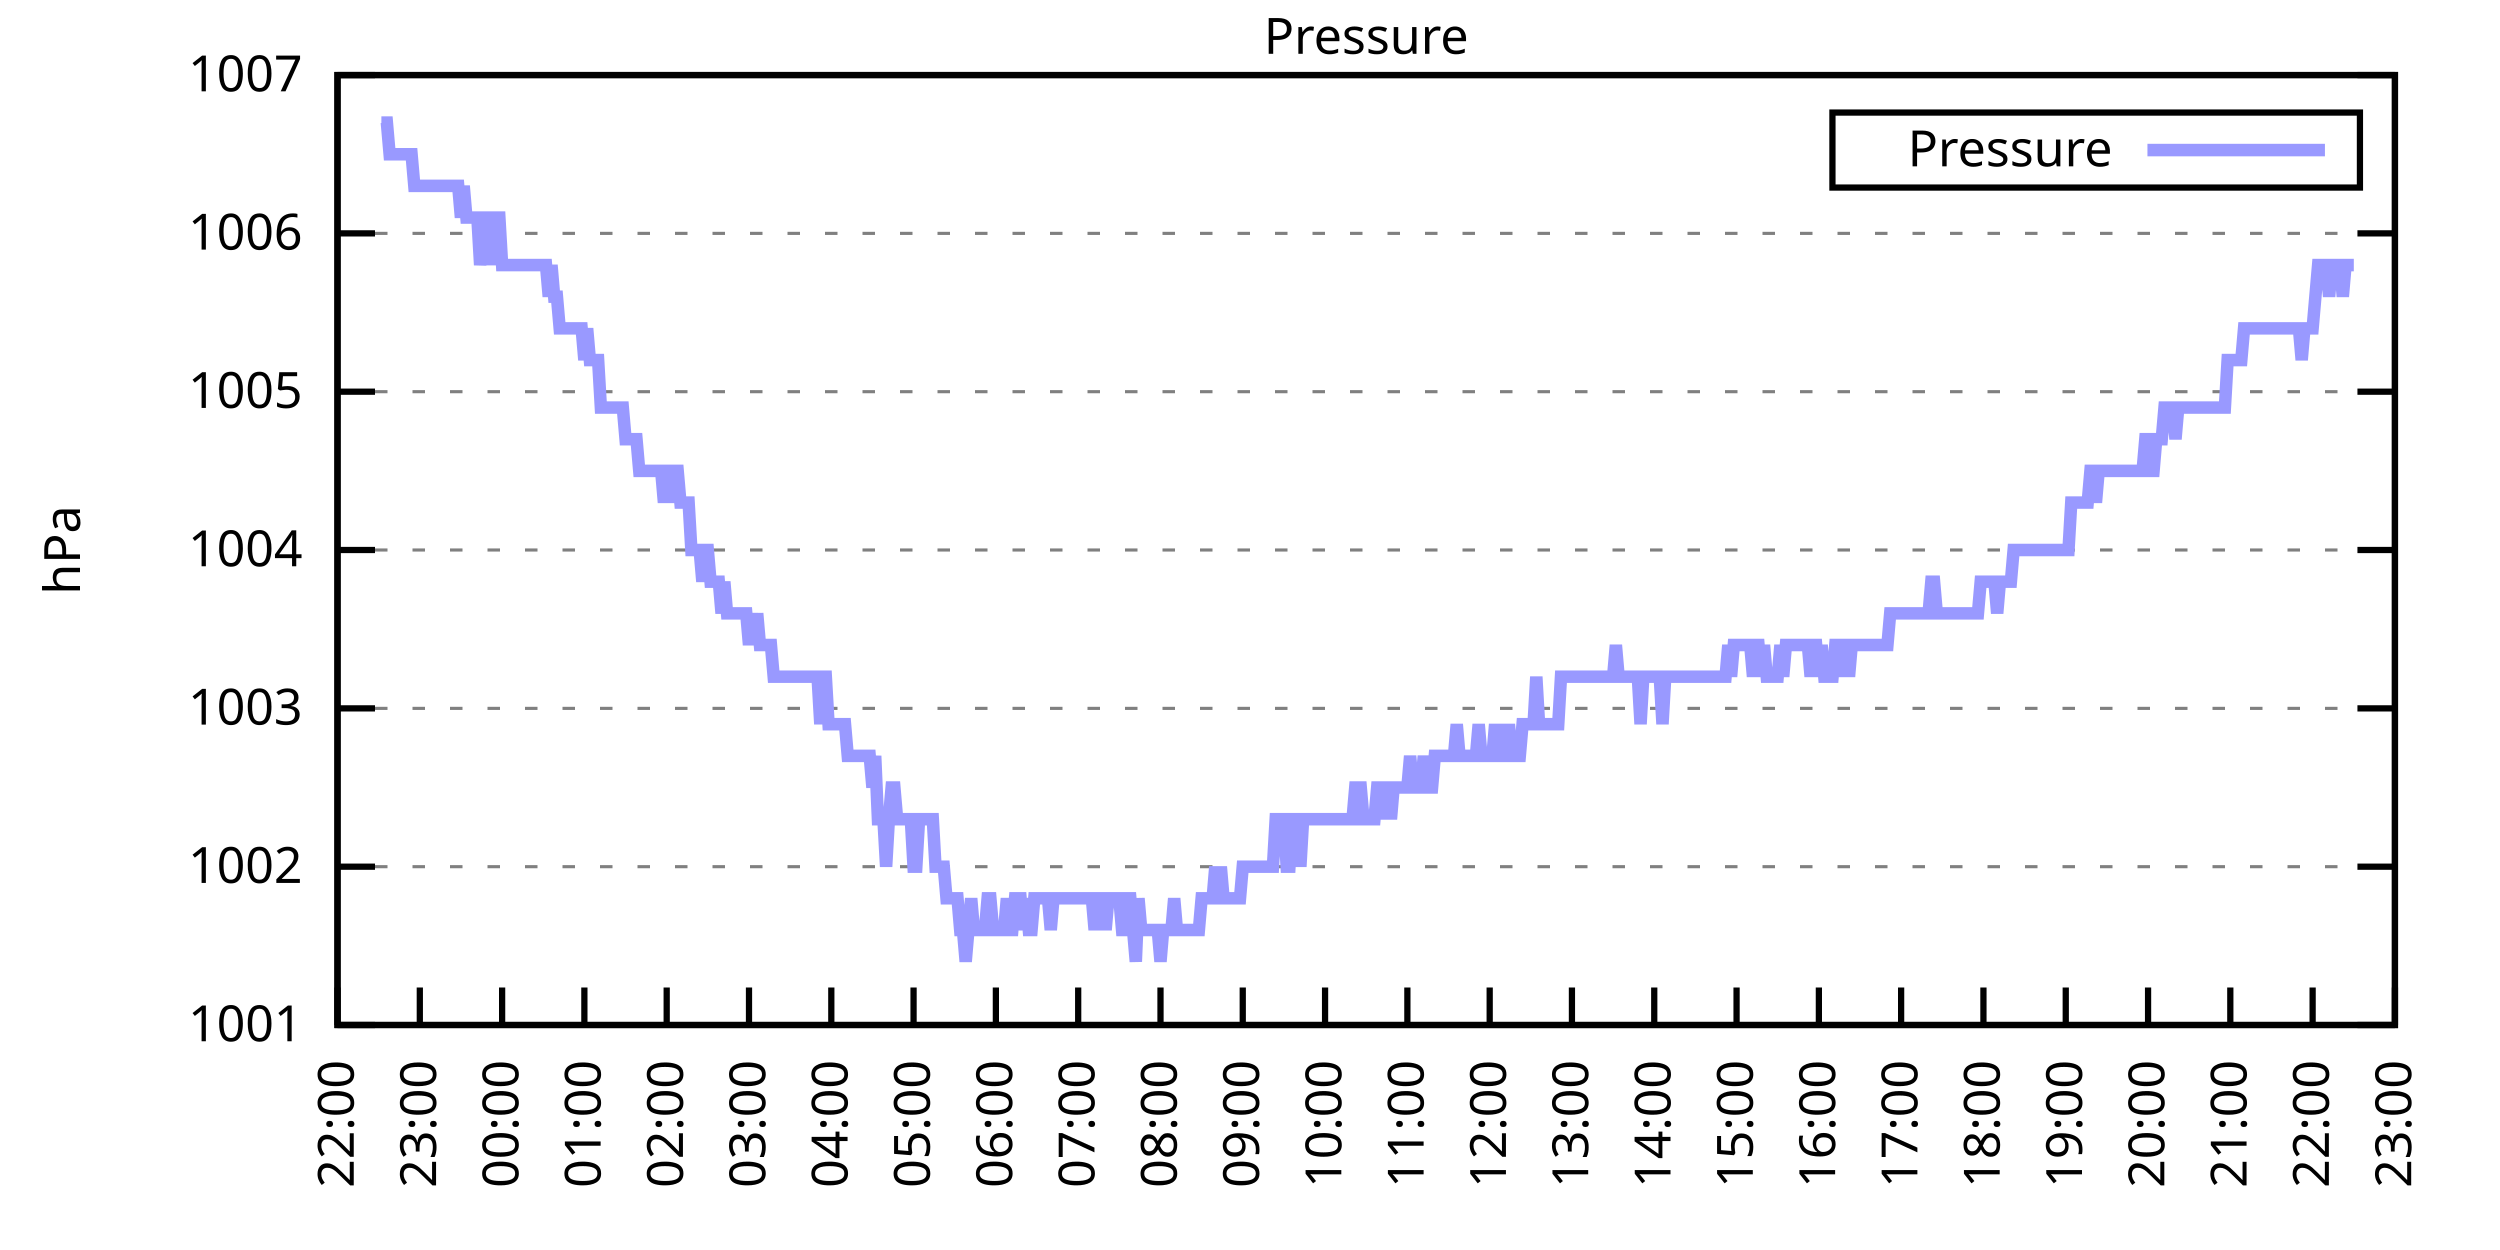
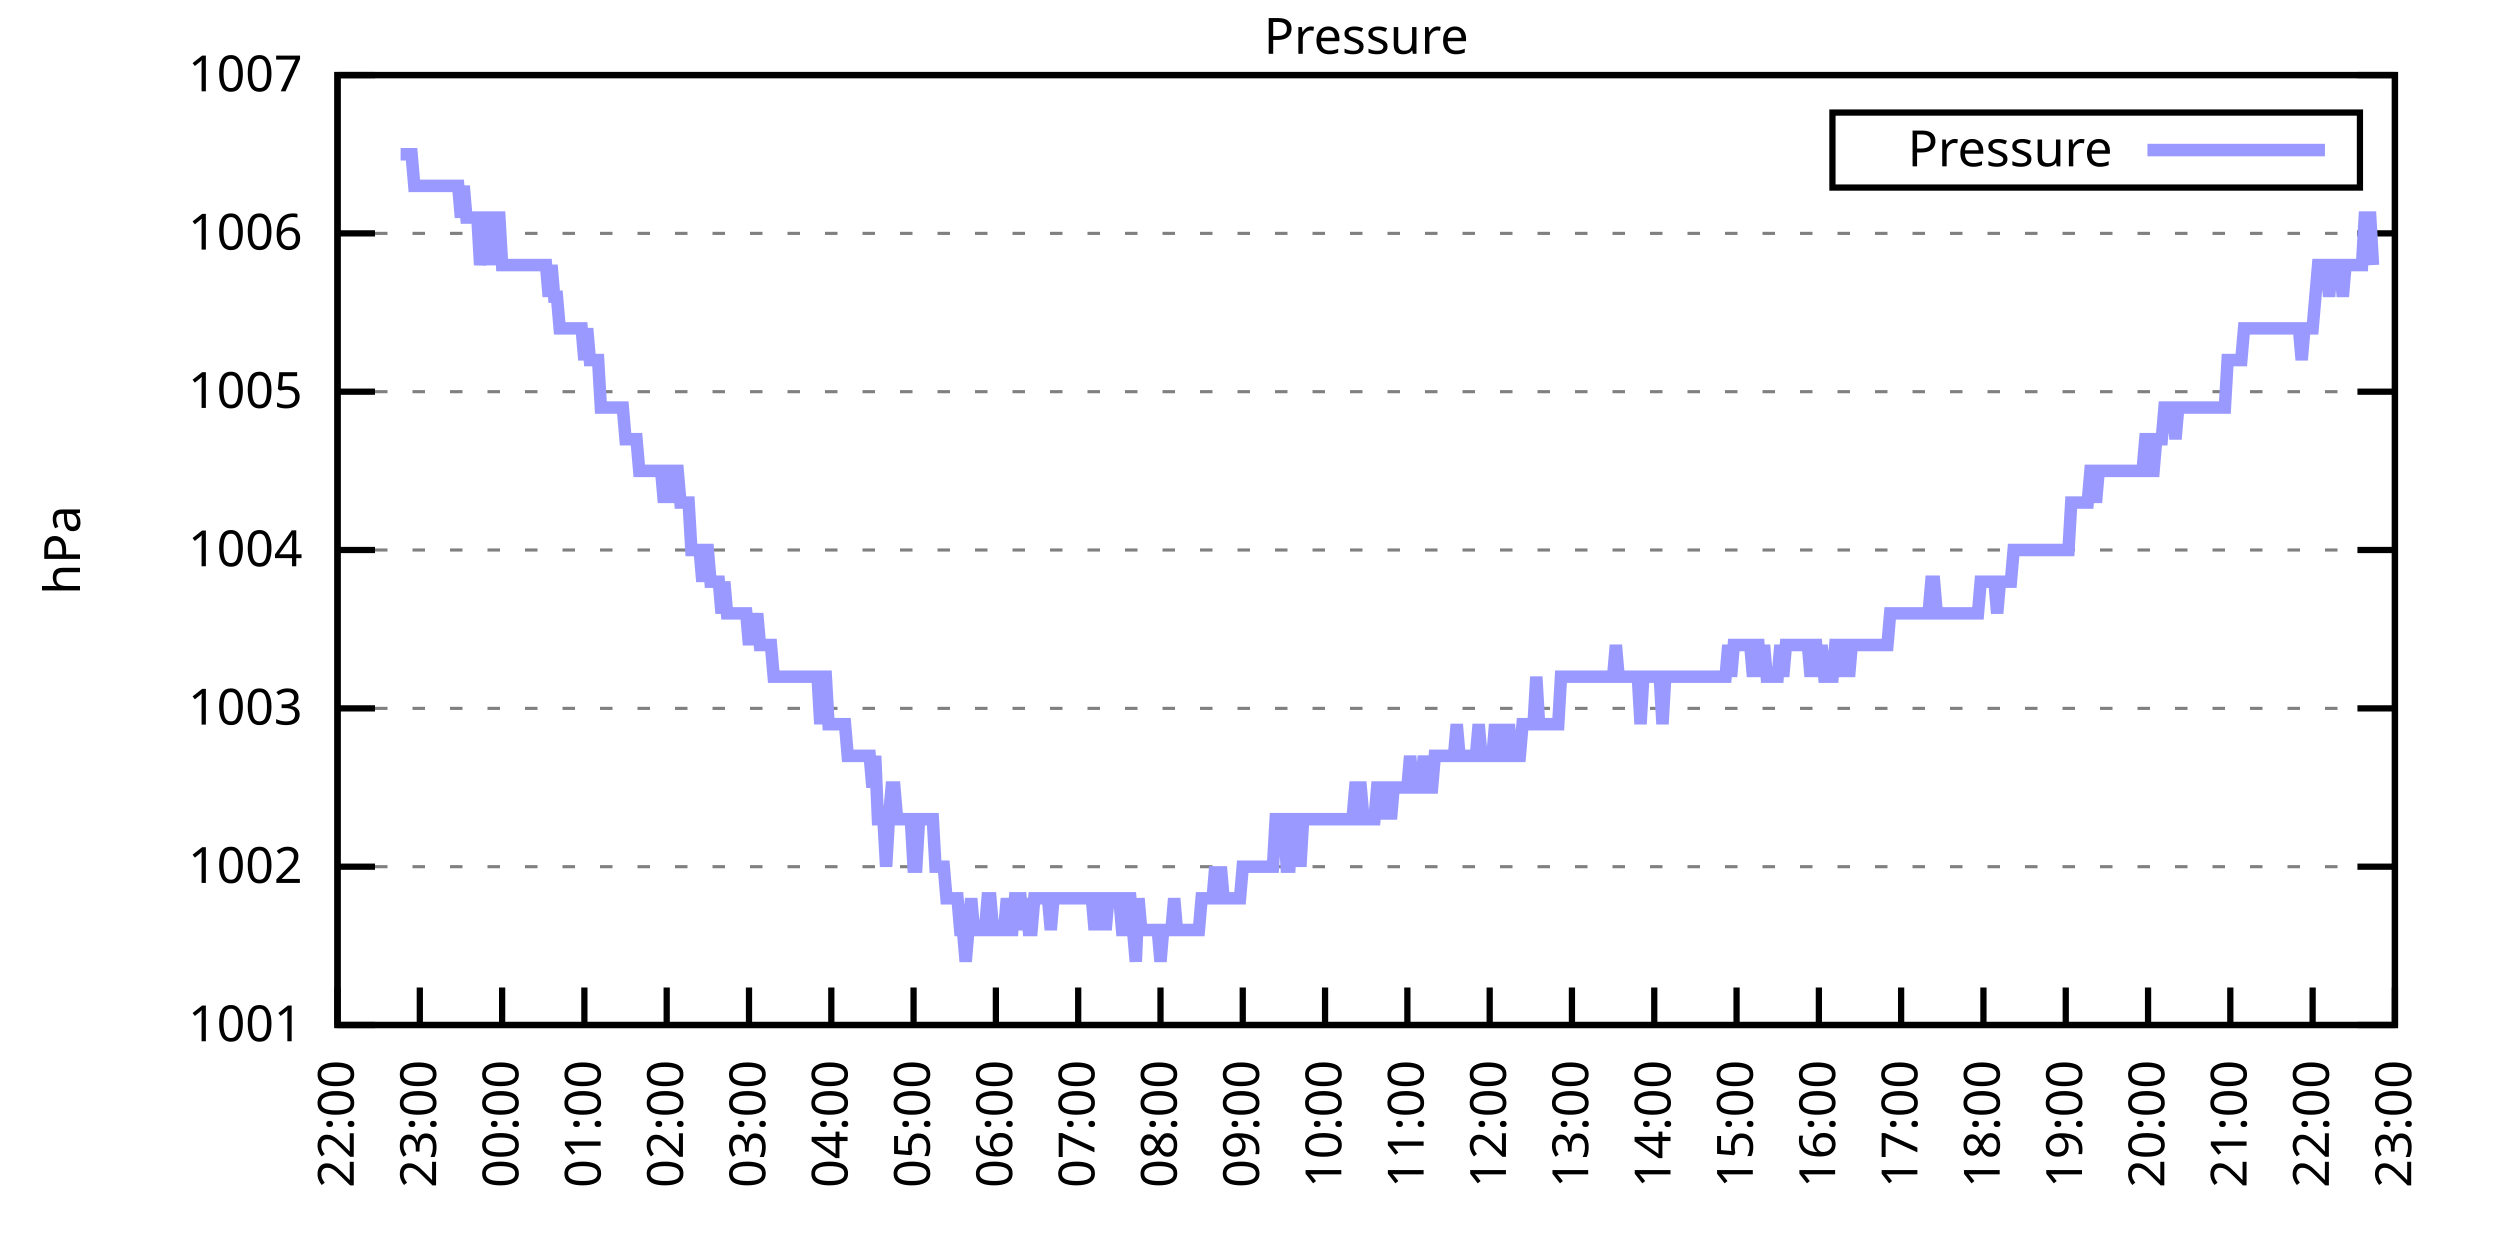
<svg xmlns="http://www.w3.org/2000/svg" xmlns:xlink="http://www.w3.org/1999/xlink" width="400" height="200" viewBox="0 0 400 200">
  <g id="gnuplot_canvas">
    <rect x="0" y="0" width="400" height="200" fill="none" />
    <defs>
      <circle id="gpDot" r="0.5" stroke-width="0.5" stroke="currentColor" />
      <path id="gpPt0" stroke-width="0.333" stroke="currentColor" d="M-1,0 h2 M0,-1 v2" />
      <path id="gpPt1" stroke-width="0.333" stroke="currentColor" d="M-1,-1 L1,1 M1,-1 L-1,1" />
      <path id="gpPt2" stroke-width="0.333" stroke="currentColor" d="M-1,0 L1,0 M0,-1 L0,1 M-1,-1 L1,1 M-1,1 L1,-1" />
      <rect id="gpPt3" stroke-width="0.333" stroke="currentColor" x="-1" y="-1" width="2" height="2" />
      <rect id="gpPt4" stroke-width="0.333" stroke="currentColor" fill="currentColor" x="-1" y="-1" width="2" height="2" />
      <circle id="gpPt5" stroke-width="0.333" stroke="currentColor" cx="0" cy="0" r="1" />
      <use xlink:href="#gpPt5" id="gpPt6" fill="currentColor" stroke="none" />
      <path id="gpPt7" stroke-width="0.333" stroke="currentColor" d="M0,-1.33 L-1.33,0.67 L1.33,0.67 z" />
      <use xlink:href="#gpPt7" id="gpPt8" fill="currentColor" stroke="none" />
      <use xlink:href="#gpPt7" id="gpPt9" stroke="currentColor" transform="rotate(180)" />
      <use xlink:href="#gpPt9" id="gpPt10" fill="currentColor" stroke="none" />
      <use xlink:href="#gpPt3" id="gpPt11" stroke="currentColor" transform="rotate(45)" />
      <use xlink:href="#gpPt11" id="gpPt12" fill="currentColor" stroke="none" />
      <path id="gpPt13" stroke-width="0.333" stroke="currentColor" d="M0,1.330 L1.265,0.411 L0.782,-1.067 L-0.782,-1.076 L-1.265,0.411 z" />
      <use xlink:href="#gpPt13" id="gpPt14" fill="currentColor" stroke="none" />
      <filter id="textbox" filterUnits="objectBoundingBox" x="0" y="0" height="1" width="1">
        <feFlood flood-color="white" flood-opacity="1" result="bgnd" />
        <feComposite in="SourceGraphic" in2="bgnd" operator="atop" />
      </filter>
      <filter id="greybox" filterUnits="objectBoundingBox" x="0" y="0" height="1" width="1">
        <feFlood flood-color="lightgrey" flood-opacity="1" result="grey" />
        <feComposite in="SourceGraphic" in2="grey" operator="atop" />
      </filter>
    </defs>
    <g fill="none" color="white" stroke="currentColor" stroke-width="1.00" stroke-linecap="butt" stroke-linejoin="miter">
</g>
    <g fill="none" color="black" stroke="currentColor" stroke-width="1.00" stroke-linecap="butt" stroke-linejoin="miter">
      <g stroke="none" shape-rendering="crispEdges">
        <polygon fill="rgb(255, 255, 255)" points="54.00,164.00 383.18,164.00 383.18,12.02 54.00,12.02 " />
      </g>
    </g>
    <g fill="none" color="black" stroke="currentColor" stroke-width="1.00" stroke-linecap="butt" stroke-linejoin="miter">
</g>
    <g fill="none" color="black" stroke="black" stroke-width="0.50" stroke-linecap="butt" stroke-linejoin="miter">
</g>
    <g fill="none" color="gray" stroke="currentColor" stroke-width="0.50" stroke-linecap="butt" stroke-linejoin="miter">
      <path stroke="gray" stroke-dasharray="2,4" class="gridline" d="M54.00,164.00 L383.19,164.00  " />
    </g>
    <g fill="none" color="gray" stroke="gray" stroke-width="1.00" stroke-linecap="butt" stroke-linejoin="miter">
</g>
    <g fill="none" color="black" stroke="currentColor" stroke-width="1.00" stroke-linecap="butt" stroke-linejoin="miter">
      <path stroke="black" d="M54.00,164.00 L60.00,164.00 M383.19,164.00 L377.19,164.00  " />
      <g transform="translate(48.40,166.60)" stroke="none" fill="black" font-family="Sans" font-size="8.00" text-anchor="end">
        <text>
          <tspan font-family="Sans"> 1001</tspan>
        </text>
      </g>
    </g>
    <g fill="none" color="black" stroke="currentColor" stroke-width="1.00" stroke-linecap="butt" stroke-linejoin="miter">
</g>
    <g fill="none" color="black" stroke="black" stroke-width="0.50" stroke-linecap="butt" stroke-linejoin="miter">
</g>
    <g fill="none" color="gray" stroke="currentColor" stroke-width="0.50" stroke-linecap="butt" stroke-linejoin="miter">
      <path stroke="gray" stroke-dasharray="2,4" class="gridline" d="M54.00,138.67 L383.19,138.67  " />
    </g>
    <g fill="none" color="gray" stroke="gray" stroke-width="1.00" stroke-linecap="butt" stroke-linejoin="miter">
</g>
    <g fill="none" color="black" stroke="currentColor" stroke-width="1.00" stroke-linecap="butt" stroke-linejoin="miter">
      <path stroke="black" d="M54.00,138.67 L60.00,138.67 M383.19,138.67 L377.19,138.67  " />
      <g transform="translate(48.40,141.27)" stroke="none" fill="black" font-family="Sans" font-size="8.00" text-anchor="end">
        <text>
          <tspan font-family="Sans"> 1002</tspan>
        </text>
      </g>
    </g>
    <g fill="none" color="black" stroke="currentColor" stroke-width="1.00" stroke-linecap="butt" stroke-linejoin="miter">
</g>
    <g fill="none" color="black" stroke="black" stroke-width="0.50" stroke-linecap="butt" stroke-linejoin="miter">
</g>
    <g fill="none" color="gray" stroke="currentColor" stroke-width="0.50" stroke-linecap="butt" stroke-linejoin="miter">
      <path stroke="gray" stroke-dasharray="2,4" class="gridline" d="M54.00,113.34 L383.19,113.34  " />
    </g>
    <g fill="none" color="gray" stroke="gray" stroke-width="1.00" stroke-linecap="butt" stroke-linejoin="miter">
</g>
    <g fill="none" color="black" stroke="currentColor" stroke-width="1.00" stroke-linecap="butt" stroke-linejoin="miter">
      <path stroke="black" d="M54.00,113.34 L60.00,113.34 M383.19,113.34 L377.19,113.34  " />
      <g transform="translate(48.40,115.94)" stroke="none" fill="black" font-family="Sans" font-size="8.00" text-anchor="end">
        <text>
          <tspan font-family="Sans"> 1003</tspan>
        </text>
      </g>
    </g>
    <g fill="none" color="black" stroke="currentColor" stroke-width="1.00" stroke-linecap="butt" stroke-linejoin="miter">
</g>
    <g fill="none" color="black" stroke="black" stroke-width="0.50" stroke-linecap="butt" stroke-linejoin="miter">
</g>
    <g fill="none" color="gray" stroke="currentColor" stroke-width="0.50" stroke-linecap="butt" stroke-linejoin="miter">
      <path stroke="gray" stroke-dasharray="2,4" class="gridline" d="M54.00,88.00 L383.19,88.00  " />
    </g>
    <g fill="none" color="gray" stroke="gray" stroke-width="1.00" stroke-linecap="butt" stroke-linejoin="miter">
</g>
    <g fill="none" color="black" stroke="currentColor" stroke-width="1.00" stroke-linecap="butt" stroke-linejoin="miter">
      <path stroke="black" d="M54.00,88.00 L60.00,88.00 M383.19,88.00 L377.19,88.00  " />
      <g transform="translate(48.40,90.60)" stroke="none" fill="black" font-family="Sans" font-size="8.00" text-anchor="end">
        <text>
          <tspan font-family="Sans"> 1004</tspan>
        </text>
      </g>
    </g>
    <g fill="none" color="black" stroke="currentColor" stroke-width="1.00" stroke-linecap="butt" stroke-linejoin="miter">
</g>
    <g fill="none" color="black" stroke="black" stroke-width="0.50" stroke-linecap="butt" stroke-linejoin="miter">
</g>
    <g fill="none" color="gray" stroke="currentColor" stroke-width="0.50" stroke-linecap="butt" stroke-linejoin="miter">
      <path stroke="gray" stroke-dasharray="2,4" class="gridline" d="M54.00,62.67 L383.19,62.67  " />
    </g>
    <g fill="none" color="gray" stroke="gray" stroke-width="1.00" stroke-linecap="butt" stroke-linejoin="miter">
</g>
    <g fill="none" color="black" stroke="currentColor" stroke-width="1.00" stroke-linecap="butt" stroke-linejoin="miter">
      <path stroke="black" d="M54.00,62.67 L60.00,62.67 M383.19,62.67 L377.19,62.67  " />
      <g transform="translate(48.40,65.27)" stroke="none" fill="black" font-family="Sans" font-size="8.00" text-anchor="end">
        <text>
          <tspan font-family="Sans"> 1005</tspan>
        </text>
      </g>
    </g>
    <g fill="none" color="black" stroke="currentColor" stroke-width="1.00" stroke-linecap="butt" stroke-linejoin="miter">
</g>
    <g fill="none" color="black" stroke="black" stroke-width="0.50" stroke-linecap="butt" stroke-linejoin="miter">
</g>
    <g fill="none" color="gray" stroke="currentColor" stroke-width="0.50" stroke-linecap="butt" stroke-linejoin="miter">
      <path stroke="gray" stroke-dasharray="2,4" class="gridline" d="M54.00,37.34 L383.19,37.34  " />
    </g>
    <g fill="none" color="gray" stroke="gray" stroke-width="1.00" stroke-linecap="butt" stroke-linejoin="miter">
</g>
    <g fill="none" color="black" stroke="currentColor" stroke-width="1.00" stroke-linecap="butt" stroke-linejoin="miter">
      <path stroke="black" d="M54.00,37.34 L60.00,37.34 M383.19,37.34 L377.19,37.34  " />
      <g transform="translate(48.40,39.94)" stroke="none" fill="black" font-family="Sans" font-size="8.00" text-anchor="end">
        <text>
          <tspan font-family="Sans"> 1006</tspan>
        </text>
      </g>
    </g>
    <g fill="none" color="black" stroke="currentColor" stroke-width="1.00" stroke-linecap="butt" stroke-linejoin="miter">
</g>
    <g fill="none" color="black" stroke="black" stroke-width="0.50" stroke-linecap="butt" stroke-linejoin="miter">
</g>
    <g fill="none" color="gray" stroke="currentColor" stroke-width="0.50" stroke-linecap="butt" stroke-linejoin="miter">
      <path stroke="gray" stroke-dasharray="2,4" class="gridline" d="M54.00,12.01 L383.19,12.01  " />
    </g>
    <g fill="none" color="gray" stroke="gray" stroke-width="1.00" stroke-linecap="butt" stroke-linejoin="miter">
</g>
    <g fill="none" color="black" stroke="currentColor" stroke-width="1.00" stroke-linecap="butt" stroke-linejoin="miter">
      <path stroke="black" d="M54.00,12.01 L60.00,12.01 M383.19,12.01 L377.19,12.01  " />
      <g transform="translate(48.40,14.61)" stroke="none" fill="black" font-family="Sans" font-size="8.00" text-anchor="end">
        <text>
          <tspan font-family="Sans"> 1007</tspan>
        </text>
      </g>
    </g>
    <g fill="none" color="black" stroke="currentColor" stroke-width="1.00" stroke-linecap="butt" stroke-linejoin="miter">
      <path stroke="black" d="M54.00,164.00 L54.00,158.00  " />
      <g transform="translate(56.60,169.60) rotate(270.00)" stroke="none" fill="black" font-family="Sans" font-size="8.00" text-anchor="end">
        <text>
          <tspan font-family="Sans">22:00</tspan>
        </text>
      </g>
    </g>
    <g fill="none" color="black" stroke="currentColor" stroke-width="1.00" stroke-linecap="butt" stroke-linejoin="miter">
      <path stroke="black" d="M67.17,164.00 L67.17,158.00  " />
      <g transform="translate(69.77,169.60) rotate(270.00)" stroke="none" fill="black" font-family="Sans" font-size="8.00" text-anchor="end">
        <text>
          <tspan font-family="Sans">23:00</tspan>
        </text>
      </g>
    </g>
    <g fill="none" color="black" stroke="currentColor" stroke-width="1.00" stroke-linecap="butt" stroke-linejoin="miter">
      <path stroke="black" d="M80.34,164.00 L80.34,158.00  " />
      <g transform="translate(82.94,169.60) rotate(270.00)" stroke="none" fill="black" font-family="Sans" font-size="8.00" text-anchor="end">
        <text>
          <tspan font-family="Sans">00:00</tspan>
        </text>
      </g>
    </g>
    <g fill="none" color="black" stroke="currentColor" stroke-width="1.00" stroke-linecap="butt" stroke-linejoin="miter">
      <path stroke="black" d="M93.50,164.00 L93.50,158.00  " />
      <g transform="translate(96.10,169.60) rotate(270.00)" stroke="none" fill="black" font-family="Sans" font-size="8.00" text-anchor="end">
        <text>
          <tspan font-family="Sans">01:00</tspan>
        </text>
      </g>
    </g>
    <g fill="none" color="black" stroke="currentColor" stroke-width="1.00" stroke-linecap="butt" stroke-linejoin="miter">
      <path stroke="black" d="M106.67,164.00 L106.67,158.00  " />
      <g transform="translate(109.27,169.60) rotate(270.00)" stroke="none" fill="black" font-family="Sans" font-size="8.00" text-anchor="end">
        <text>
          <tspan font-family="Sans">02:00</tspan>
        </text>
      </g>
    </g>
    <g fill="none" color="black" stroke="currentColor" stroke-width="1.00" stroke-linecap="butt" stroke-linejoin="miter">
      <path stroke="black" d="M119.84,164.00 L119.84,158.00  " />
      <g transform="translate(122.44,169.60) rotate(270.00)" stroke="none" fill="black" font-family="Sans" font-size="8.00" text-anchor="end">
        <text>
          <tspan font-family="Sans">03:00</tspan>
        </text>
      </g>
    </g>
    <g fill="none" color="black" stroke="currentColor" stroke-width="1.00" stroke-linecap="butt" stroke-linejoin="miter">
      <path stroke="black" d="M133.01,164.00 L133.01,158.00  " />
      <g transform="translate(135.61,169.60) rotate(270.00)" stroke="none" fill="black" font-family="Sans" font-size="8.00" text-anchor="end">
        <text>
          <tspan font-family="Sans">04:00</tspan>
        </text>
      </g>
    </g>
    <g fill="none" color="black" stroke="currentColor" stroke-width="1.00" stroke-linecap="butt" stroke-linejoin="miter">
      <path stroke="black" d="M146.17,164.00 L146.17,158.00  " />
      <g transform="translate(148.77,169.60) rotate(270.00)" stroke="none" fill="black" font-family="Sans" font-size="8.00" text-anchor="end">
        <text>
          <tspan font-family="Sans">05:00</tspan>
        </text>
      </g>
    </g>
    <g fill="none" color="black" stroke="currentColor" stroke-width="1.00" stroke-linecap="butt" stroke-linejoin="miter">
      <path stroke="black" d="M159.34,164.00 L159.34,158.00  " />
      <g transform="translate(161.94,169.60) rotate(270.00)" stroke="none" fill="black" font-family="Sans" font-size="8.00" text-anchor="end">
        <text>
          <tspan font-family="Sans">06:00</tspan>
        </text>
      </g>
    </g>
    <g fill="none" color="black" stroke="currentColor" stroke-width="1.00" stroke-linecap="butt" stroke-linejoin="miter">
      <path stroke="black" d="M172.51,164.00 L172.51,158.00  " />
      <g transform="translate(175.11,169.60) rotate(270.00)" stroke="none" fill="black" font-family="Sans" font-size="8.00" text-anchor="end">
        <text>
          <tspan font-family="Sans">07:00</tspan>
        </text>
      </g>
    </g>
    <g fill="none" color="black" stroke="currentColor" stroke-width="1.00" stroke-linecap="butt" stroke-linejoin="miter">
      <path stroke="black" d="M185.68,164.00 L185.68,158.00  " />
      <g transform="translate(188.28,169.60) rotate(270.00)" stroke="none" fill="black" font-family="Sans" font-size="8.00" text-anchor="end">
        <text>
          <tspan font-family="Sans">08:00</tspan>
        </text>
      </g>
    </g>
    <g fill="none" color="black" stroke="currentColor" stroke-width="1.00" stroke-linecap="butt" stroke-linejoin="miter">
      <path stroke="black" d="M198.84,164.00 L198.84,158.00  " />
      <g transform="translate(201.44,169.60) rotate(270.00)" stroke="none" fill="black" font-family="Sans" font-size="8.00" text-anchor="end">
        <text>
          <tspan font-family="Sans">09:00</tspan>
        </text>
      </g>
    </g>
    <g fill="none" color="black" stroke="currentColor" stroke-width="1.00" stroke-linecap="butt" stroke-linejoin="miter">
      <path stroke="black" d="M212.01,164.00 L212.01,158.00  " />
      <g transform="translate(214.61,169.60) rotate(270.00)" stroke="none" fill="black" font-family="Sans" font-size="8.00" text-anchor="end">
        <text>
          <tspan font-family="Sans">10:00</tspan>
        </text>
      </g>
    </g>
    <g fill="none" color="black" stroke="currentColor" stroke-width="1.00" stroke-linecap="butt" stroke-linejoin="miter">
      <path stroke="black" d="M225.18,164.00 L225.18,158.00  " />
      <g transform="translate(227.78,169.60) rotate(270.00)" stroke="none" fill="black" font-family="Sans" font-size="8.00" text-anchor="end">
        <text>
          <tspan font-family="Sans">11:00</tspan>
        </text>
      </g>
    </g>
    <g fill="none" color="black" stroke="currentColor" stroke-width="1.00" stroke-linecap="butt" stroke-linejoin="miter">
      <path stroke="black" d="M238.35,164.00 L238.35,158.00  " />
      <g transform="translate(240.95,169.60) rotate(270.00)" stroke="none" fill="black" font-family="Sans" font-size="8.00" text-anchor="end">
        <text>
          <tspan font-family="Sans">12:00</tspan>
        </text>
      </g>
    </g>
    <g fill="none" color="black" stroke="currentColor" stroke-width="1.00" stroke-linecap="butt" stroke-linejoin="miter">
      <path stroke="black" d="M251.51,164.00 L251.51,158.00  " />
      <g transform="translate(254.11,169.60) rotate(270.00)" stroke="none" fill="black" font-family="Sans" font-size="8.00" text-anchor="end">
        <text>
          <tspan font-family="Sans">13:00</tspan>
        </text>
      </g>
    </g>
    <g fill="none" color="black" stroke="currentColor" stroke-width="1.00" stroke-linecap="butt" stroke-linejoin="miter">
      <path stroke="black" d="M264.68,164.00 L264.68,158.00  " />
      <g transform="translate(267.28,169.60) rotate(270.00)" stroke="none" fill="black" font-family="Sans" font-size="8.00" text-anchor="end">
        <text>
          <tspan font-family="Sans">14:00</tspan>
        </text>
      </g>
    </g>
    <g fill="none" color="black" stroke="currentColor" stroke-width="1.00" stroke-linecap="butt" stroke-linejoin="miter">
      <path stroke="black" d="M277.85,164.00 L277.85,158.00  " />
      <g transform="translate(280.45,169.60) rotate(270.00)" stroke="none" fill="black" font-family="Sans" font-size="8.00" text-anchor="end">
        <text>
          <tspan font-family="Sans">15:00</tspan>
        </text>
      </g>
    </g>
    <g fill="none" color="black" stroke="currentColor" stroke-width="1.00" stroke-linecap="butt" stroke-linejoin="miter">
      <path stroke="black" d="M291.02,164.00 L291.02,158.00  " />
      <g transform="translate(293.62,169.60) rotate(270.00)" stroke="none" fill="black" font-family="Sans" font-size="8.00" text-anchor="end">
        <text>
          <tspan font-family="Sans">16:00</tspan>
        </text>
      </g>
    </g>
    <g fill="none" color="black" stroke="currentColor" stroke-width="1.00" stroke-linecap="butt" stroke-linejoin="miter">
      <path stroke="black" d="M304.18,164.00 L304.18,158.00  " />
      <g transform="translate(306.78,169.60) rotate(270.00)" stroke="none" fill="black" font-family="Sans" font-size="8.00" text-anchor="end">
        <text>
          <tspan font-family="Sans">17:00</tspan>
        </text>
      </g>
    </g>
    <g fill="none" color="black" stroke="currentColor" stroke-width="1.00" stroke-linecap="butt" stroke-linejoin="miter">
      <path stroke="black" d="M317.35,164.00 L317.35,158.00  " />
      <g transform="translate(319.95,169.60) rotate(270.00)" stroke="none" fill="black" font-family="Sans" font-size="8.00" text-anchor="end">
        <text>
          <tspan font-family="Sans">18:00</tspan>
        </text>
      </g>
    </g>
    <g fill="none" color="black" stroke="currentColor" stroke-width="1.00" stroke-linecap="butt" stroke-linejoin="miter">
      <path stroke="black" d="M330.52,164.00 L330.52,158.00  " />
      <g transform="translate(333.12,169.60) rotate(270.00)" stroke="none" fill="black" font-family="Sans" font-size="8.00" text-anchor="end">
        <text>
          <tspan font-family="Sans">19:00</tspan>
        </text>
      </g>
    </g>
    <g fill="none" color="black" stroke="currentColor" stroke-width="1.00" stroke-linecap="butt" stroke-linejoin="miter">
      <path stroke="black" d="M343.69,164.00 L343.69,158.00  " />
      <g transform="translate(346.29,169.60) rotate(270.00)" stroke="none" fill="black" font-family="Sans" font-size="8.00" text-anchor="end">
        <text>
          <tspan font-family="Sans">20:00</tspan>
        </text>
      </g>
    </g>
    <g fill="none" color="black" stroke="currentColor" stroke-width="1.00" stroke-linecap="butt" stroke-linejoin="miter">
      <path stroke="black" d="M356.85,164.00 L356.85,158.00  " />
      <g transform="translate(359.45,169.60) rotate(270.00)" stroke="none" fill="black" font-family="Sans" font-size="8.00" text-anchor="end">
        <text>
          <tspan font-family="Sans">21:00</tspan>
        </text>
      </g>
    </g>
    <g fill="none" color="black" stroke="currentColor" stroke-width="1.00" stroke-linecap="butt" stroke-linejoin="miter">
      <path stroke="black" d="M370.02,164.00 L370.02,158.00  " />
      <g transform="translate(372.62,169.60) rotate(270.00)" stroke="none" fill="black" font-family="Sans" font-size="8.00" text-anchor="end">
        <text>
          <tspan font-family="Sans">22:00</tspan>
        </text>
      </g>
    </g>
    <g fill="none" color="black" stroke="currentColor" stroke-width="1.00" stroke-linecap="butt" stroke-linejoin="miter">
      <path stroke="black" d="M383.19,164.00 L383.19,158.00  " />
      <g transform="translate(385.79,169.60) rotate(270.00)" stroke="none" fill="black" font-family="Sans" font-size="8.00" text-anchor="end">
        <text>
          <tspan font-family="Sans">23:00</tspan>
        </text>
      </g>
    </g>
    <g fill="none" color="black" stroke="currentColor" stroke-width="1.00" stroke-linecap="butt" stroke-linejoin="miter">
</g>
    <g fill="none" color="black" stroke="currentColor" stroke-width="1.00" stroke-linecap="butt" stroke-linejoin="miter">
      <path stroke="black" d="M54.00,12.01 L54.00,164.00 L383.19,164.00 L383.19,12.01 L54.00,12.01 Z  " />
    </g>
    <g fill="none" color="black" stroke="currentColor" stroke-width="1.00" stroke-linecap="butt" stroke-linejoin="miter">
</g>
    <g fill="none" color="black" stroke="currentColor" stroke-width="1.00" stroke-linecap="butt" stroke-linejoin="miter">
      <path stroke="black" d="M293.19,30.01 L293.19,18.01 L377.59,18.01 L377.59,30.01 L293.19,30.01 Z  " />
    </g>
    <g id="Pressure_plot_1">
      <g fill="none" color="white" stroke="black" stroke-width="2.00" stroke-linecap="butt" stroke-linejoin="miter">
</g>
      <g fill="none" color="black" stroke="currentColor" stroke-width="2.00" stroke-linecap="butt" stroke-linejoin="miter">
        <g transform="translate(337.99,26.61)" stroke="none" fill="black" font-family="Sans" font-size="8.00" text-anchor="end">
          <text>
            <tspan font-family="Sans">Pressure</tspan>
          </text>
        </g>
      </g>
      <g fill="none" color="black" stroke="currentColor" stroke-width="2.00" stroke-linecap="butt" stroke-linejoin="miter">
-         <path stroke="rgb(153, 153, 255)" d="M343.59,24.01 L371.99,24.01 M61.02,19.61 L61.46,19.61 L61.90,19.61 L62.34,24.68 L62.78,24.68 L63.22,24.68   L63.66,24.68 L64.10,24.68 L64.53,24.68 L64.97,24.68 L65.41,24.68 L65.85,24.68 L66.29,29.74 L66.73,29.74   L67.17,29.74 L67.61,29.74 L68.05,29.74 L68.48,29.74 L68.92,29.74 L69.36,29.74 L69.80,29.74 L70.24,29.74   L70.68,29.74 L71.12,29.74 L71.56,29.74 L72.00,29.74 L72.43,29.74 L72.87,29.74 L73.31,29.74 L73.75,34.81   L74.19,29.74 L74.63,34.81 L75.07,34.81 L75.51,34.81 L75.95,34.81 L76.38,34.81 L76.82,42.41 L77.70,34.81   L78.14,34.81 L78.58,42.41 L79.02,34.81 L79.46,34.81 L79.90,34.81 L80.34,42.41 L80.77,42.41 L81.21,42.41   L81.65,42.41 L82.09,42.41 L82.53,42.41 L82.97,42.41 L83.41,42.41 L83.85,42.41 L84.29,42.41 L84.72,42.41   L85.16,42.41 L85.60,42.41 L86.04,42.41 L86.48,42.41 L86.92,42.41 L87.36,42.41 L87.80,47.47 L88.24,42.41   L88.67,47.47 L89.11,47.47 L89.55,52.54 L89.99,52.54 L90.43,52.54 L90.87,52.54 L91.31,52.54 L91.75,52.54   L92.19,52.54 L92.62,52.54 L93.06,52.54 L93.50,57.61 L93.94,52.54 L94.38,57.61 L94.82,57.61 L95.26,57.61   L95.70,57.61 L96.14,65.21 L96.58,65.21 L97.01,65.21 L97.45,65.21 L97.89,65.21 L98.33,65.21 L98.77,65.21   L99.21,65.21 L99.65,65.21 L100.09,70.27 L100.53,70.27 L100.96,70.27 L101.40,70.27 L101.84,70.27 L102.28,75.34   L102.72,75.34 L103.16,75.34 L103.60,75.34 L104.04,75.34 L104.48,75.34 L104.91,75.34 L105.35,75.34 L105.79,75.34   L106.23,80.41 L106.67,75.34 L107.11,80.41 L107.55,75.34 L107.99,75.34 L108.43,75.34 L108.87,80.41 L109.30,80.41   L109.74,80.41 L110.18,80.41 L110.62,88.00 L111.06,88.00 L111.50,88.00 L111.94,88.00 L112.38,93.07 L112.82,88.00   L113.25,88.00 L113.69,93.07 L114.13,93.07 L114.57,93.07 L115.01,93.07 L115.45,98.14 L115.89,93.07 L116.33,98.14   L116.77,98.14 L117.20,98.14 L117.64,98.14 L118.08,98.14 L118.52,98.14 L118.96,98.14 L119.40,98.14 L119.84,103.20   L120.28,98.14 L120.72,103.20 L121.15,98.14 L121.59,103.20 L122.03,103.20 L122.47,103.20 L122.91,103.20 L123.35,103.20   L123.79,108.27 L124.23,108.27 L124.67,108.27 L125.11,108.27 L125.54,108.27 L125.98,108.27 L126.42,108.27 L126.86,108.27   L127.30,108.27 L127.74,108.27 L128.18,108.27 L128.62,108.27 L129.06,108.27 L129.49,108.27 L129.93,108.27 L130.37,108.27   L130.81,108.27 L131.25,115.87 L131.69,108.27 L132.13,108.27 L132.57,115.87 L133.01,115.87 L133.44,115.87 L133.88,115.87   L134.32,115.87 L134.76,115.87 L135.20,115.87 L135.64,120.94 L136.08,120.94 L136.52,120.94 L136.96,120.94 L137.39,120.94   L137.83,120.94 L138.27,120.94 L138.71,120.94 L139.15,120.94 L139.59,126.00 L140.03,120.94 L140.47,131.07 L140.91,131.07   L141.35,131.07 L141.78,138.67 L142.22,131.07 L142.66,126.00 L143.10,126.00 L143.54,131.07 L143.98,131.07 L144.42,131.07   L144.86,131.07 L145.30,131.07 L145.73,131.07 L146.17,138.67 L146.61,138.67 L147.05,131.07 L147.49,131.07 L147.93,131.07   L148.37,131.07 L148.81,131.07 L149.25,131.07 L149.68,138.67 L150.12,138.67 L150.56,138.67 L151.00,138.67 L151.44,143.73   L151.88,143.73 L152.32,143.73 L152.76,143.73 L153.20,143.73 L153.63,148.80 L154.07,148.80 L154.51,153.87 L154.95,148.80   L155.39,143.73 L155.83,148.80 L156.27,148.80 L156.71,148.80 L157.15,148.80 L157.59,148.80 L158.02,143.73 L158.46,143.73   L158.90,148.80 L159.34,148.80 L159.78,148.80 L160.22,148.80 L160.66,148.80 L161.10,143.73 L161.54,148.80 L161.97,148.80   L162.41,143.73 L162.85,143.73 L163.29,143.73 L163.73,148.80 L164.17,143.73 L164.61,148.80 L165.05,148.80 L165.49,143.73   L165.92,143.73 L166.36,143.73 L166.80,143.73 L167.24,143.73 L167.68,143.73 L168.12,148.80 L168.56,143.73 L169.00,143.73   L169.44,143.73 L169.87,143.73 L170.31,143.73 L170.75,143.73 L171.19,143.73 L171.63,143.73 L172.07,143.73 L172.51,143.73   L172.95,143.73 L173.39,143.73 L173.83,143.73 L174.26,143.73 L174.70,143.73 L175.14,148.80 L175.58,143.73 L176.02,143.73   L176.46,143.73 L176.90,148.80 L177.34,143.73 L177.78,143.73 L178.21,143.73 L178.65,143.73 L179.09,143.73 L179.53,148.80   L179.97,148.80 L180.41,143.73 L180.85,143.73 L181.29,148.80 L181.73,153.87 L182.16,143.73 L182.60,148.80 L183.04,148.80   L183.48,148.80 L183.92,148.80 L184.36,148.80 L184.80,148.80 L185.24,148.80 L185.68,153.87 L186.11,148.80 L186.55,148.80   L186.99,148.80 L187.43,148.80 L187.87,143.73 L188.31,148.80 L188.75,148.80 L189.19,148.80 L189.63,148.80 L190.07,148.80   L190.50,148.80 L190.94,148.80 L191.38,148.80 L191.82,148.80 L192.26,143.73 L192.70,143.73 L193.14,143.73 L193.58,143.73   L194.02,143.73 L194.45,138.67 L194.89,143.73 L195.33,138.67 L195.77,143.73 L196.21,143.73 L196.65,143.73 L197.09,143.73   L197.53,143.73 L197.97,143.73 L198.40,143.73 L198.84,138.67 L199.28,138.67 L199.72,138.67 L200.16,138.67 L200.60,138.67   L201.04,138.67 L201.48,138.67 L201.92,138.67 L202.35,138.67 L202.79,138.67 L203.23,138.67 L203.67,138.67 L204.11,131.07   L204.55,131.07 L204.99,131.07 L205.43,131.07 L205.87,138.67 L206.31,138.67 L206.74,131.07 L207.18,131.07 L207.62,131.07   L208.06,138.67 L208.50,131.07 L208.94,131.07 L209.38,131.07 L209.82,131.07 L210.26,131.07 L210.69,131.07 L211.13,131.07   L211.57,131.07 L212.01,131.07 L212.45,131.07 L212.89,131.07 L213.33,131.07 L213.77,131.07 L214.21,131.07 L214.64,131.07   L215.08,131.07 L215.52,131.07 L215.96,131.07 L216.40,131.07 L216.84,126.00 L217.28,126.00 L217.72,126.00 L218.16,131.07   L218.60,131.07 L219.03,131.07 L219.47,131.07 L219.91,131.07 L220.35,126.00 L220.79,126.00 L221.23,126.00 L221.67,131.07   L222.11,126.00 L222.55,131.07 L222.98,126.00 L223.42,126.00 L223.86,126.00 L224.30,126.00 L224.74,126.00 L225.18,126.00   L225.62,120.94 L226.06,126.00 L226.50,126.00 L226.93,126.00 L227.37,126.00 L227.81,120.94 L228.25,126.00 L228.69,126.00   L229.13,126.00 L229.57,120.94 L230.01,120.94 L230.45,120.94 L230.88,120.94 L231.32,120.94 L231.76,120.94 L232.20,120.94   L232.64,120.94 L233.08,115.87 L233.52,120.94 L233.96,120.94 L234.40,120.94 L234.84,120.94 L235.27,120.94 L235.71,120.94   L236.15,120.94 L236.59,115.87 L237.03,120.94 L237.47,120.94 L237.91,120.94 L238.35,120.94 L238.79,120.94 L239.22,115.87   L239.66,120.94 L240.10,115.87 L240.54,120.94 L240.98,120.94 L241.42,115.87 L241.86,120.94 L242.30,120.94 L242.74,120.94   L243.17,120.94 L243.61,115.87 L244.05,115.87 L244.49,115.87 L244.93,115.87 L245.37,115.87 L245.81,108.27 L246.25,115.87   L246.69,115.87 L247.12,115.87 L247.56,115.87 L248.00,115.87 L248.44,115.87 L248.88,115.87 L249.32,115.87 L249.76,108.27   L250.20,108.27 L250.64,108.27 L251.08,108.27 L251.51,108.27 L251.95,108.27 L252.39,108.27 L252.83,108.27 L253.27,108.27   L253.71,108.27 L254.15,108.27 L254.59,108.27 L255.03,108.27 L255.46,108.27 L255.90,108.27 L256.34,108.27 L256.78,108.27   L257.22,108.27 L257.66,108.27 L258.10,108.27 L258.54,103.20 L258.98,108.27 L259.41,108.27 L259.85,108.27 L260.29,108.27   L260.73,108.27 L261.17,108.27 L261.61,108.27 L262.05,108.27 L262.49,115.87 L262.93,108.27 L263.36,108.27 L263.80,108.27   L264.24,108.27 L264.68,108.27 L265.12,108.27 L265.56,108.27 L266.00,115.87 L266.44,108.27 L266.88,108.27 L267.32,108.27   L267.75,108.27 L268.19,108.27 L268.63,108.27 L269.07,108.27 L269.51,108.27 L269.95,108.27 L270.39,108.27 L270.83,108.27   L271.27,108.27 L271.70,108.27 L272.14,108.27 L272.58,108.27 L273.02,108.27 L273.46,108.27 L273.90,108.27 L274.34,108.27   L274.78,108.27 L275.22,108.27 L275.65,108.27 L276.09,108.27 L276.53,103.20 L276.97,108.27 L277.41,103.20 L277.85,103.20   L278.29,103.20 L278.73,103.20 L279.17,103.20 L279.60,103.20 L280.04,103.20 L280.48,108.27 L280.92,103.20 L281.36,103.20   L281.80,108.27 L282.24,103.20 L282.68,108.27 L283.12,108.27 L283.56,108.27 L283.99,108.27 L284.43,108.27 L284.87,103.20   L285.31,108.27 L285.75,103.20 L286.19,103.20 L286.63,103.20 L287.07,103.20 L287.51,103.20 L287.94,103.20 L288.38,103.20   L288.82,103.20 L289.26,103.20 L289.70,108.27 L290.14,103.20 L290.58,103.20 L291.02,108.27 L291.46,103.20 L291.89,108.27   L292.33,108.27 L292.77,108.27 L293.21,108.27 L293.65,103.20 L294.09,103.20 L294.53,103.20 L294.97,108.27 L295.41,103.20   L295.84,108.27 L296.28,103.20 L296.72,103.20 L297.16,103.20 L297.60,103.20 L298.04,103.20 L298.48,103.20 L298.92,103.20   L299.36,103.20 L299.80,103.20 L300.23,103.20 L300.67,103.20 L301.11,103.20 L301.55,103.20 L301.99,103.20 L302.43,98.14   L302.87,98.14 L303.31,98.14 L303.75,98.14 L304.18,98.14 L304.62,98.14 L305.06,98.14 L305.50,98.14 L305.94,98.14   L306.38,98.14 L306.82,98.14 L307.26,98.14 L307.70,98.14 L308.13,98.14 L308.57,98.14 L309.01,93.07 L309.45,93.07   L309.89,98.14 L310.33,98.14 L310.77,98.14 L311.21,98.14 L311.65,98.14 L312.08,98.14 L312.52,98.14 L312.96,98.14   L313.40,98.14 L313.84,98.14 L314.28,98.14 L314.72,98.14 L315.16,98.14 L315.60,98.14 L316.04,98.14 L316.47,98.14   L316.91,93.07 L317.35,93.07 L317.79,93.07 L318.23,93.07 L318.67,93.07 L319.11,93.07 L319.55,98.14 L319.99,93.07   L320.42,93.07 L320.86,93.07 L321.30,93.07 L321.74,93.07 L322.18,88.00 L322.62,88.00 L323.06,88.00 L323.50,88.00   L323.94,88.00 L324.37,88.00 L324.81,88.00 L325.25,88.00 L325.69,88.00 L326.13,88.00 L326.57,88.00 L327.01,88.00   L327.45,88.00 L327.89,88.00 L328.33,88.00 L328.76,88.00 L329.20,88.00 L329.64,88.00 L330.08,88.00 L330.52,88.00   L330.96,88.00 L331.40,80.41 L331.84,80.41 L332.28,80.41 L332.71,80.41 L333.15,80.41 L333.59,80.41 L334.03,80.41   L334.47,75.34 L334.91,75.34 L335.35,80.41 L335.79,75.34 L336.23,75.34 L336.66,75.34 L337.10,75.34 L337.54,75.34   L337.98,75.34 L338.42,75.34 L338.86,75.34 L339.30,75.34 L339.74,75.34 L340.18,75.34 L340.61,75.34 L341.05,75.34   L341.49,75.34 L341.93,75.34 L342.37,75.34 L342.81,75.34 L343.25,70.27 L343.69,70.27 L344.13,75.34 L344.57,75.34   L345.00,70.27 L345.44,70.27 L345.88,70.27 L346.32,65.21 L346.76,65.21 L347.20,65.21 L347.64,65.21 L348.08,70.27   L348.52,65.21 L348.95,65.21 L349.39,65.21 L349.83,65.21 L350.27,65.21 L350.71,65.21 L351.15,65.21 L351.59,65.21   L352.03,65.21 L352.47,65.21 L352.90,65.21 L353.34,65.21 L353.78,65.21 L354.22,65.21 L354.66,65.21 L355.10,65.21   L355.54,65.21 L355.98,65.21 L356.42,57.61 L356.85,57.61 L357.29,57.61 L357.73,57.61 L358.17,57.61 L358.61,57.61   L359.05,52.54 L359.49,52.54 L359.93,52.54 L360.37,52.54 L360.81,52.54 L361.24,52.54 L361.68,52.54 L362.12,52.54   L362.56,52.54 L363.00,52.54 L363.44,52.54 L363.88,52.54 L364.32,52.54 L364.76,52.54 L365.19,52.54 L365.63,52.54   L366.07,52.54 L366.51,52.54 L366.95,52.54 L367.39,52.54 L367.83,52.54 L368.27,57.61 L368.71,52.54 L369.14,52.54   L369.58,52.54 L370.02,52.54 L370.46,47.47 L370.90,42.41 L371.34,42.41 L371.78,42.41 L372.22,42.41 L372.66,47.47   L373.09,42.41 L373.53,42.41 L373.97,42.41 L374.41,42.41 L374.85,47.47 L375.29,42.41 L375.73,42.41 L376.17,42.41   L376.61,42.41  " />
+         <path stroke="rgb(153, 153, 255)" d="M343.59,24.01 L371.99,24.01 M64.10,24.68 L64.53,24.68 L64.97,24.68 L65.41,24.68 L65.85,24.68 L66.29,29.74   L66.73,29.74 L67.17,29.74 L67.61,29.74 L68.05,29.74 L68.48,29.74 L68.92,29.74 L69.36,29.74 L69.80,29.74   L70.24,29.74 L70.68,29.74 L71.12,29.74 L71.56,29.74 L72.00,29.74 L72.43,29.74 L72.87,29.74 L73.31,29.74   L73.75,34.81 L74.19,29.74 L74.63,34.81 L75.07,34.81 L75.51,34.81 L75.95,34.81 L76.38,34.81 L76.82,42.41   L77.70,34.81 L78.14,34.81 L78.58,42.41 L79.02,34.81 L79.46,34.81 L79.90,34.81 L80.34,42.41 L80.77,42.41   L81.21,42.41 L81.65,42.41 L82.09,42.41 L82.53,42.41 L82.97,42.41 L83.41,42.41 L83.85,42.41 L84.29,42.41   L84.72,42.41 L85.16,42.41 L85.60,42.41 L86.04,42.41 L86.48,42.41 L86.92,42.41 L87.36,42.41 L87.80,47.47   L88.24,42.41 L88.67,47.47 L89.11,47.47 L89.55,52.54 L89.99,52.54 L90.43,52.54 L90.87,52.54 L91.31,52.54   L91.75,52.54 L92.19,52.54 L92.62,52.54 L93.06,52.54 L93.50,57.61 L93.94,52.54 L94.38,57.61 L94.82,57.61   L95.26,57.61 L95.70,57.61 L96.14,65.21 L96.58,65.21 L97.01,65.21 L97.45,65.21 L97.89,65.21 L98.33,65.21   L98.77,65.21 L99.21,65.21 L99.65,65.21 L100.09,70.27 L100.53,70.27 L100.96,70.27 L101.40,70.27 L101.84,70.27   L102.28,75.34 L102.72,75.34 L103.16,75.34 L103.60,75.34 L104.04,75.34 L104.48,75.34 L104.91,75.34 L105.35,75.34   L105.79,75.34 L106.23,80.41 L106.67,75.34 L107.11,80.41 L107.55,75.34 L107.99,75.34 L108.43,75.34 L108.87,80.41   L109.30,80.41 L109.74,80.41 L110.18,80.41 L110.62,88.00 L111.06,88.00 L111.50,88.00 L111.94,88.00 L112.38,93.07   L112.82,88.00 L113.25,88.00 L113.69,93.07 L114.13,93.07 L114.57,93.07 L115.01,93.07 L115.45,98.14 L115.89,93.07   L116.33,98.14 L116.77,98.14 L117.20,98.14 L117.64,98.14 L118.08,98.14 L118.52,98.14 L118.96,98.14 L119.40,98.14   L119.84,103.20 L120.28,98.14 L120.72,103.20 L121.15,98.14 L121.59,103.20 L122.03,103.20 L122.47,103.20 L122.91,103.20   L123.35,103.20 L123.79,108.27 L124.23,108.27 L124.67,108.27 L125.11,108.27 L125.54,108.27 L125.98,108.27 L126.42,108.27   L126.86,108.27 L127.30,108.27 L127.74,108.27 L128.18,108.27 L128.62,108.27 L129.06,108.27 L129.49,108.27 L129.93,108.27   L130.37,108.27 L130.81,108.27 L131.25,115.87 L131.69,108.27 L132.13,108.27 L132.57,115.87 L133.01,115.87 L133.44,115.87   L133.88,115.87 L134.32,115.87 L134.76,115.87 L135.20,115.87 L135.64,120.94 L136.08,120.94 L136.52,120.94 L136.96,120.94   L137.39,120.94 L137.83,120.94 L138.27,120.94 L138.71,120.94 L139.15,120.94 L139.59,126.00 L140.03,120.94 L140.47,131.07   L140.91,131.07 L141.35,131.07 L141.78,138.67 L142.22,131.07 L142.66,126.00 L143.10,126.00 L143.54,131.07 L143.98,131.07   L144.42,131.07 L144.86,131.07 L145.30,131.07 L145.73,131.07 L146.17,138.67 L146.61,138.67 L147.05,131.07 L147.49,131.07   L147.93,131.07 L148.37,131.07 L148.81,131.07 L149.25,131.07 L149.68,138.67 L150.12,138.67 L150.56,138.67 L151.00,138.67   L151.44,143.73 L151.88,143.73 L152.32,143.73 L152.76,143.73 L153.20,143.73 L153.63,148.80 L154.07,148.80 L154.51,153.87   L154.95,148.80 L155.39,143.73 L155.83,148.80 L156.27,148.80 L156.71,148.80 L157.15,148.80 L157.59,148.80 L158.02,143.73   L158.46,143.73 L158.90,148.80 L159.34,148.80 L159.78,148.80 L160.22,148.80 L160.66,148.80 L161.10,143.73 L161.54,148.80   L161.97,148.80 L162.41,143.73 L162.85,143.73 L163.29,143.73 L163.73,148.80 L164.17,143.73 L164.61,148.80 L165.05,148.80   L165.49,143.73 L165.92,143.73 L166.36,143.73 L166.80,143.73 L167.24,143.73 L167.68,143.73 L168.12,148.80 L168.56,143.73   L169.00,143.73 L169.44,143.73 L169.87,143.73 L170.31,143.73 L170.75,143.73 L171.19,143.73 L171.63,143.73 L172.07,143.73   L172.51,143.73 L172.95,143.73 L173.39,143.73 L173.83,143.73 L174.26,143.73 L174.70,143.73 L175.14,148.80 L175.58,143.73   L176.02,143.73 L176.46,143.73 L176.90,148.80 L177.34,143.73 L177.78,143.73 L178.21,143.73 L178.65,143.73 L179.09,143.73   L179.53,148.80 L179.97,148.80 L180.41,143.73 L180.85,143.73 L181.29,148.80 L181.73,153.87 L182.16,143.73 L182.60,148.80   L183.04,148.80 L183.48,148.80 L183.92,148.80 L184.36,148.80 L184.80,148.80 L185.24,148.80 L185.68,153.87 L186.11,148.80   L186.55,148.80 L186.99,148.80 L187.43,148.80 L187.87,143.73 L188.31,148.80 L188.75,148.80 L189.19,148.80 L189.63,148.80   L190.07,148.80 L190.50,148.80 L190.94,148.80 L191.38,148.80 L191.82,148.80 L192.26,143.73 L192.70,143.73 L193.14,143.73   L193.58,143.73 L194.02,143.73 L194.45,138.67 L194.89,143.73 L195.33,138.67 L195.77,143.73 L196.21,143.73 L196.65,143.73   L197.09,143.73 L197.53,143.73 L197.97,143.73 L198.40,143.73 L198.84,138.67 L199.28,138.67 L199.72,138.67 L200.16,138.67   L200.60,138.67 L201.04,138.67 L201.48,138.67 L201.92,138.67 L202.35,138.67 L202.79,138.67 L203.23,138.67 L203.67,138.67   L204.11,131.07 L204.55,131.07 L204.99,131.07 L205.43,131.07 L205.87,138.67 L206.31,138.67 L206.74,131.07 L207.18,131.07   L207.62,131.07 L208.06,138.67 L208.50,131.07 L208.94,131.07 L209.38,131.07 L209.82,131.07 L210.26,131.07 L210.69,131.07   L211.13,131.07 L211.57,131.07 L212.01,131.07 L212.45,131.07 L212.89,131.07 L213.33,131.07 L213.77,131.07 L214.21,131.07   L214.64,131.07 L215.08,131.07 L215.52,131.07 L215.96,131.07 L216.40,131.07 L216.84,126.00 L217.28,126.00 L217.72,126.00   L218.16,131.07 L218.60,131.07 L219.03,131.07 L219.47,131.07 L219.91,131.07 L220.35,126.00 L220.79,126.00 L221.23,126.00   L221.67,131.07 L222.11,126.00 L222.55,131.07 L222.98,126.00 L223.42,126.00 L223.86,126.00 L224.30,126.00 L224.74,126.00   L225.18,126.00 L225.62,120.94 L226.06,126.00 L226.50,126.00 L226.93,126.00 L227.37,126.00 L227.81,120.94 L228.25,126.00   L228.69,126.00 L229.13,126.00 L229.57,120.94 L230.01,120.94 L230.45,120.94 L230.88,120.94 L231.32,120.94 L231.76,120.94   L232.20,120.94 L232.64,120.94 L233.08,115.87 L233.52,120.94 L233.96,120.94 L234.40,120.94 L234.84,120.94 L235.27,120.94   L235.71,120.94 L236.15,120.94 L236.59,115.87 L237.03,120.94 L237.47,120.94 L237.91,120.94 L238.35,120.94 L238.79,120.94   L239.22,115.87 L239.66,120.94 L240.10,115.87 L240.54,120.94 L240.98,120.94 L241.42,115.87 L241.86,120.94 L242.30,120.94   L242.74,120.94 L243.17,120.94 L243.61,115.87 L244.05,115.87 L244.49,115.87 L244.93,115.87 L245.37,115.87 L245.81,108.27   L246.25,115.87 L246.69,115.87 L247.12,115.87 L247.56,115.87 L248.00,115.87 L248.44,115.87 L248.88,115.87 L249.32,115.87   L249.76,108.27 L250.20,108.27 L250.64,108.27 L251.08,108.27 L251.51,108.27 L251.95,108.27 L252.39,108.27 L252.83,108.27   L253.27,108.27 L253.71,108.27 L254.15,108.27 L254.59,108.27 L255.03,108.27 L255.46,108.27 L255.90,108.27 L256.34,108.27   L256.78,108.27 L257.22,108.27 L257.66,108.27 L258.10,108.27 L258.54,103.20 L258.98,108.27 L259.41,108.27 L259.85,108.27   L260.29,108.27 L260.73,108.27 L261.17,108.27 L261.61,108.27 L262.05,108.27 L262.49,115.87 L262.93,108.27 L263.36,108.27   L263.80,108.27 L264.24,108.27 L264.68,108.27 L265.12,108.27 L265.56,108.27 L266.00,115.87 L266.44,108.27 L266.88,108.27   L267.32,108.27 L267.75,108.27 L268.19,108.27 L268.63,108.27 L269.07,108.27 L269.51,108.27 L269.95,108.27 L270.39,108.27   L270.83,108.27 L271.27,108.27 L271.70,108.27 L272.14,108.27 L272.58,108.27 L273.02,108.27 L273.46,108.27 L273.90,108.27   L274.34,108.27 L274.78,108.27 L275.22,108.27 L275.65,108.27 L276.09,108.27 L276.53,103.20 L276.97,108.27 L277.41,103.20   L277.85,103.20 L278.29,103.20 L278.73,103.20 L279.17,103.20 L279.60,103.20 L280.04,103.20 L280.48,108.27 L280.92,103.20   L281.36,103.20 L281.80,108.27 L282.24,103.20 L282.68,108.27 L283.12,108.27 L283.56,108.27 L283.99,108.27 L284.43,108.27   L284.87,103.20 L285.31,108.27 L285.75,103.20 L286.19,103.20 L286.63,103.20 L287.07,103.20 L287.51,103.20 L287.94,103.20   L288.38,103.20 L288.82,103.20 L289.26,103.20 L289.70,108.27 L290.14,103.20 L290.58,103.20 L291.02,108.27 L291.46,103.20   L291.89,108.27 L292.33,108.27 L292.77,108.27 L293.21,108.27 L293.65,103.20 L294.09,103.20 L294.53,103.20 L294.97,108.27   L295.41,103.20 L295.84,108.27 L296.28,103.20 L296.72,103.20 L297.16,103.20 L297.60,103.20 L298.04,103.20 L298.48,103.20   L298.92,103.20 L299.36,103.20 L299.80,103.20 L300.23,103.20 L300.67,103.20 L301.11,103.20 L301.55,103.20 L301.99,103.20   L302.43,98.14 L302.87,98.14 L303.31,98.14 L303.75,98.14 L304.18,98.14 L304.62,98.14 L305.06,98.14 L305.50,98.14   L305.94,98.14 L306.38,98.14 L306.82,98.14 L307.26,98.14 L307.70,98.14 L308.13,98.14 L308.57,98.14 L309.01,93.07   L309.45,93.07 L309.89,98.14 L310.33,98.14 L310.77,98.14 L311.21,98.14 L311.65,98.14 L312.08,98.14 L312.52,98.14   L312.96,98.14 L313.40,98.14 L313.84,98.14 L314.28,98.14 L314.72,98.14 L315.16,98.14 L315.60,98.14 L316.04,98.14   L316.47,98.14 L316.91,93.07 L317.35,93.07 L317.79,93.07 L318.23,93.07 L318.67,93.07 L319.11,93.07 L319.55,98.14   L319.99,93.07 L320.42,93.07 L320.86,93.07 L321.30,93.07 L321.74,93.07 L322.18,88.00 L322.62,88.00 L323.06,88.00   L323.50,88.00 L323.94,88.00 L324.37,88.00 L324.81,88.00 L325.25,88.00 L325.69,88.00 L326.13,88.00 L326.57,88.00   L327.01,88.00 L327.45,88.00 L327.89,88.00 L328.33,88.00 L328.76,88.00 L329.20,88.00 L329.64,88.00 L330.08,88.00   L330.52,88.00 L330.96,88.00 L331.40,80.41 L331.84,80.41 L332.28,80.41 L332.71,80.41 L333.15,80.41 L333.59,80.41   L334.03,80.41 L334.47,75.34 L334.91,75.34 L335.35,80.41 L335.79,75.34 L336.23,75.34 L336.66,75.34 L337.10,75.34   L337.54,75.34 L337.98,75.34 L338.42,75.34 L338.86,75.34 L339.30,75.34 L339.74,75.34 L340.18,75.34 L340.61,75.34   L341.05,75.34 L341.49,75.34 L341.93,75.34 L342.37,75.34 L342.81,75.34 L343.25,70.27 L343.69,70.27 L344.13,75.34   L344.57,75.34 L345.00,70.27 L345.44,70.27 L345.88,70.27 L346.32,65.21 L346.76,65.21 L347.20,65.21 L347.64,65.21   L348.08,70.27 L348.52,65.21 L348.95,65.21 L349.39,65.21 L349.83,65.21 L350.27,65.21 L350.71,65.21 L351.15,65.21   L351.59,65.21 L352.03,65.21 L352.47,65.21 L352.90,65.21 L353.34,65.21 L353.78,65.21 L354.22,65.21 L354.66,65.21   L355.10,65.21 L355.54,65.21 L355.98,65.21 L356.42,57.61 L356.85,57.61 L357.29,57.61 L357.73,57.61 L358.17,57.61   L358.61,57.61 L359.05,52.54 L359.49,52.54 L359.93,52.54 L360.37,52.54 L360.81,52.54 L361.24,52.54 L361.68,52.54   L362.12,52.54 L362.56,52.54 L363.00,52.54 L363.44,52.54 L363.88,52.54 L364.32,52.54 L364.76,52.54 L365.19,52.54   L365.63,52.54 L366.07,52.54 L366.51,52.54 L366.95,52.54 L367.39,52.54 L367.83,52.54 L368.27,57.61 L368.71,52.54   L369.14,52.54 L369.58,52.54 L370.02,52.54 L370.46,47.47 L370.90,42.41 L371.34,42.41 L371.78,42.41 L372.22,42.41   L372.66,47.47 L373.09,42.41 L373.53,42.41 L373.97,42.41 L374.41,42.41 L374.85,47.47 L375.29,42.41 L375.73,42.41   L376.17,42.41 L376.61,42.41 L377.05,42.41 L377.48,42.41 L377.92,42.41 L378.36,34.81 L378.80,34.81 L379.24,34.81   L379.68,42.41  " />
      </g>
    </g>
    <g fill="none" color="black" stroke="currentColor" stroke-width="2.00" stroke-linecap="butt" stroke-linejoin="miter">
</g>
    <g fill="none" color="black" stroke="black" stroke-width="1.00" stroke-linecap="butt" stroke-linejoin="miter">
</g>
    <g fill="none" color="black" stroke="currentColor" stroke-width="1.00" stroke-linecap="butt" stroke-linejoin="miter">
      <path stroke="black" d="M54.00,12.01 L54.00,164.00 L383.19,164.00 L383.19,12.01 L54.00,12.01 Z  " />
      <g transform="translate(12.80,88.01) rotate(270.00)" stroke="none" fill="black" font-family="Sans" font-size="8.00" text-anchor="middle">
        <text>
          <tspan font-family="Sans">hPa</tspan>
        </text>
      </g>
    </g>
    <g fill="none" color="black" stroke="currentColor" stroke-width="1.00" stroke-linecap="butt" stroke-linejoin="miter">
</g>
    <g fill="none" color="black" stroke="currentColor" stroke-width="1.00" stroke-linecap="butt" stroke-linejoin="miter">
      <g transform="translate(218.59,8.61)" stroke="none" fill="black" font-family="Sans" font-size="8.00" text-anchor="middle">
        <text>
          <tspan font-family="Sans">Pressure</tspan>
        </text>
      </g>
    </g>
    <g fill="none" color="black" stroke="currentColor" stroke-width="1.00" stroke-linecap="butt" stroke-linejoin="miter">
</g>
  </g>
</svg>
